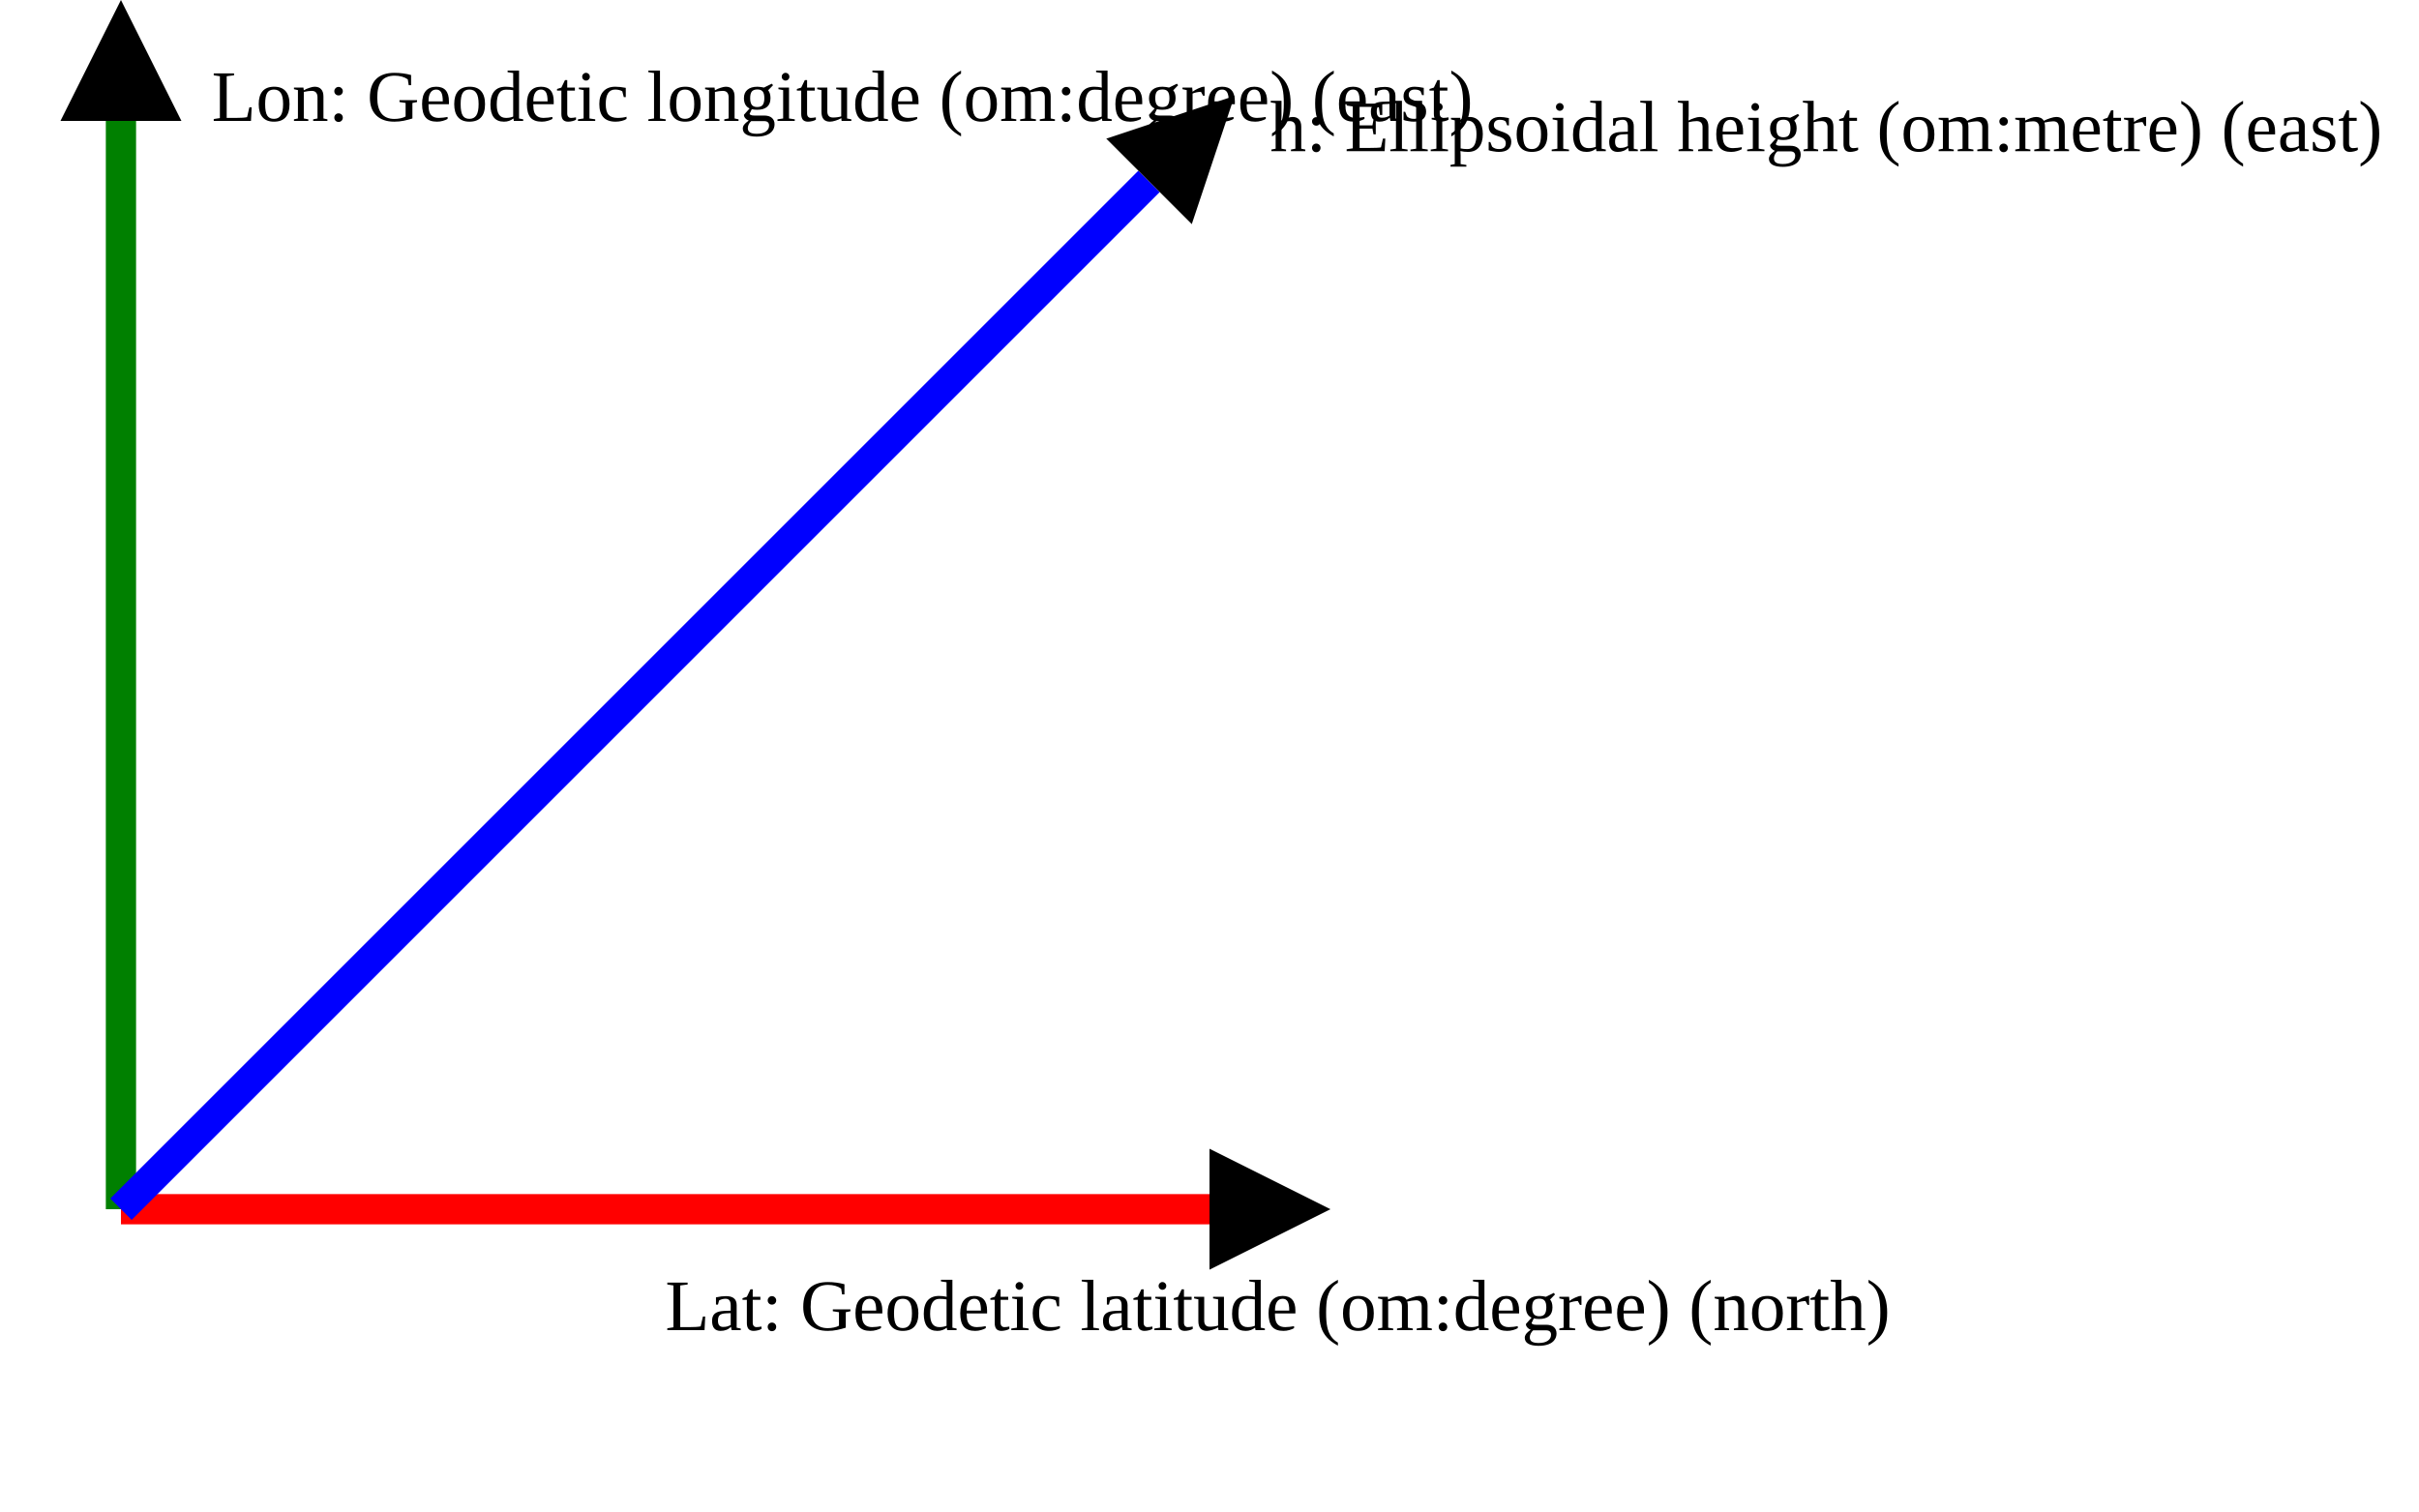
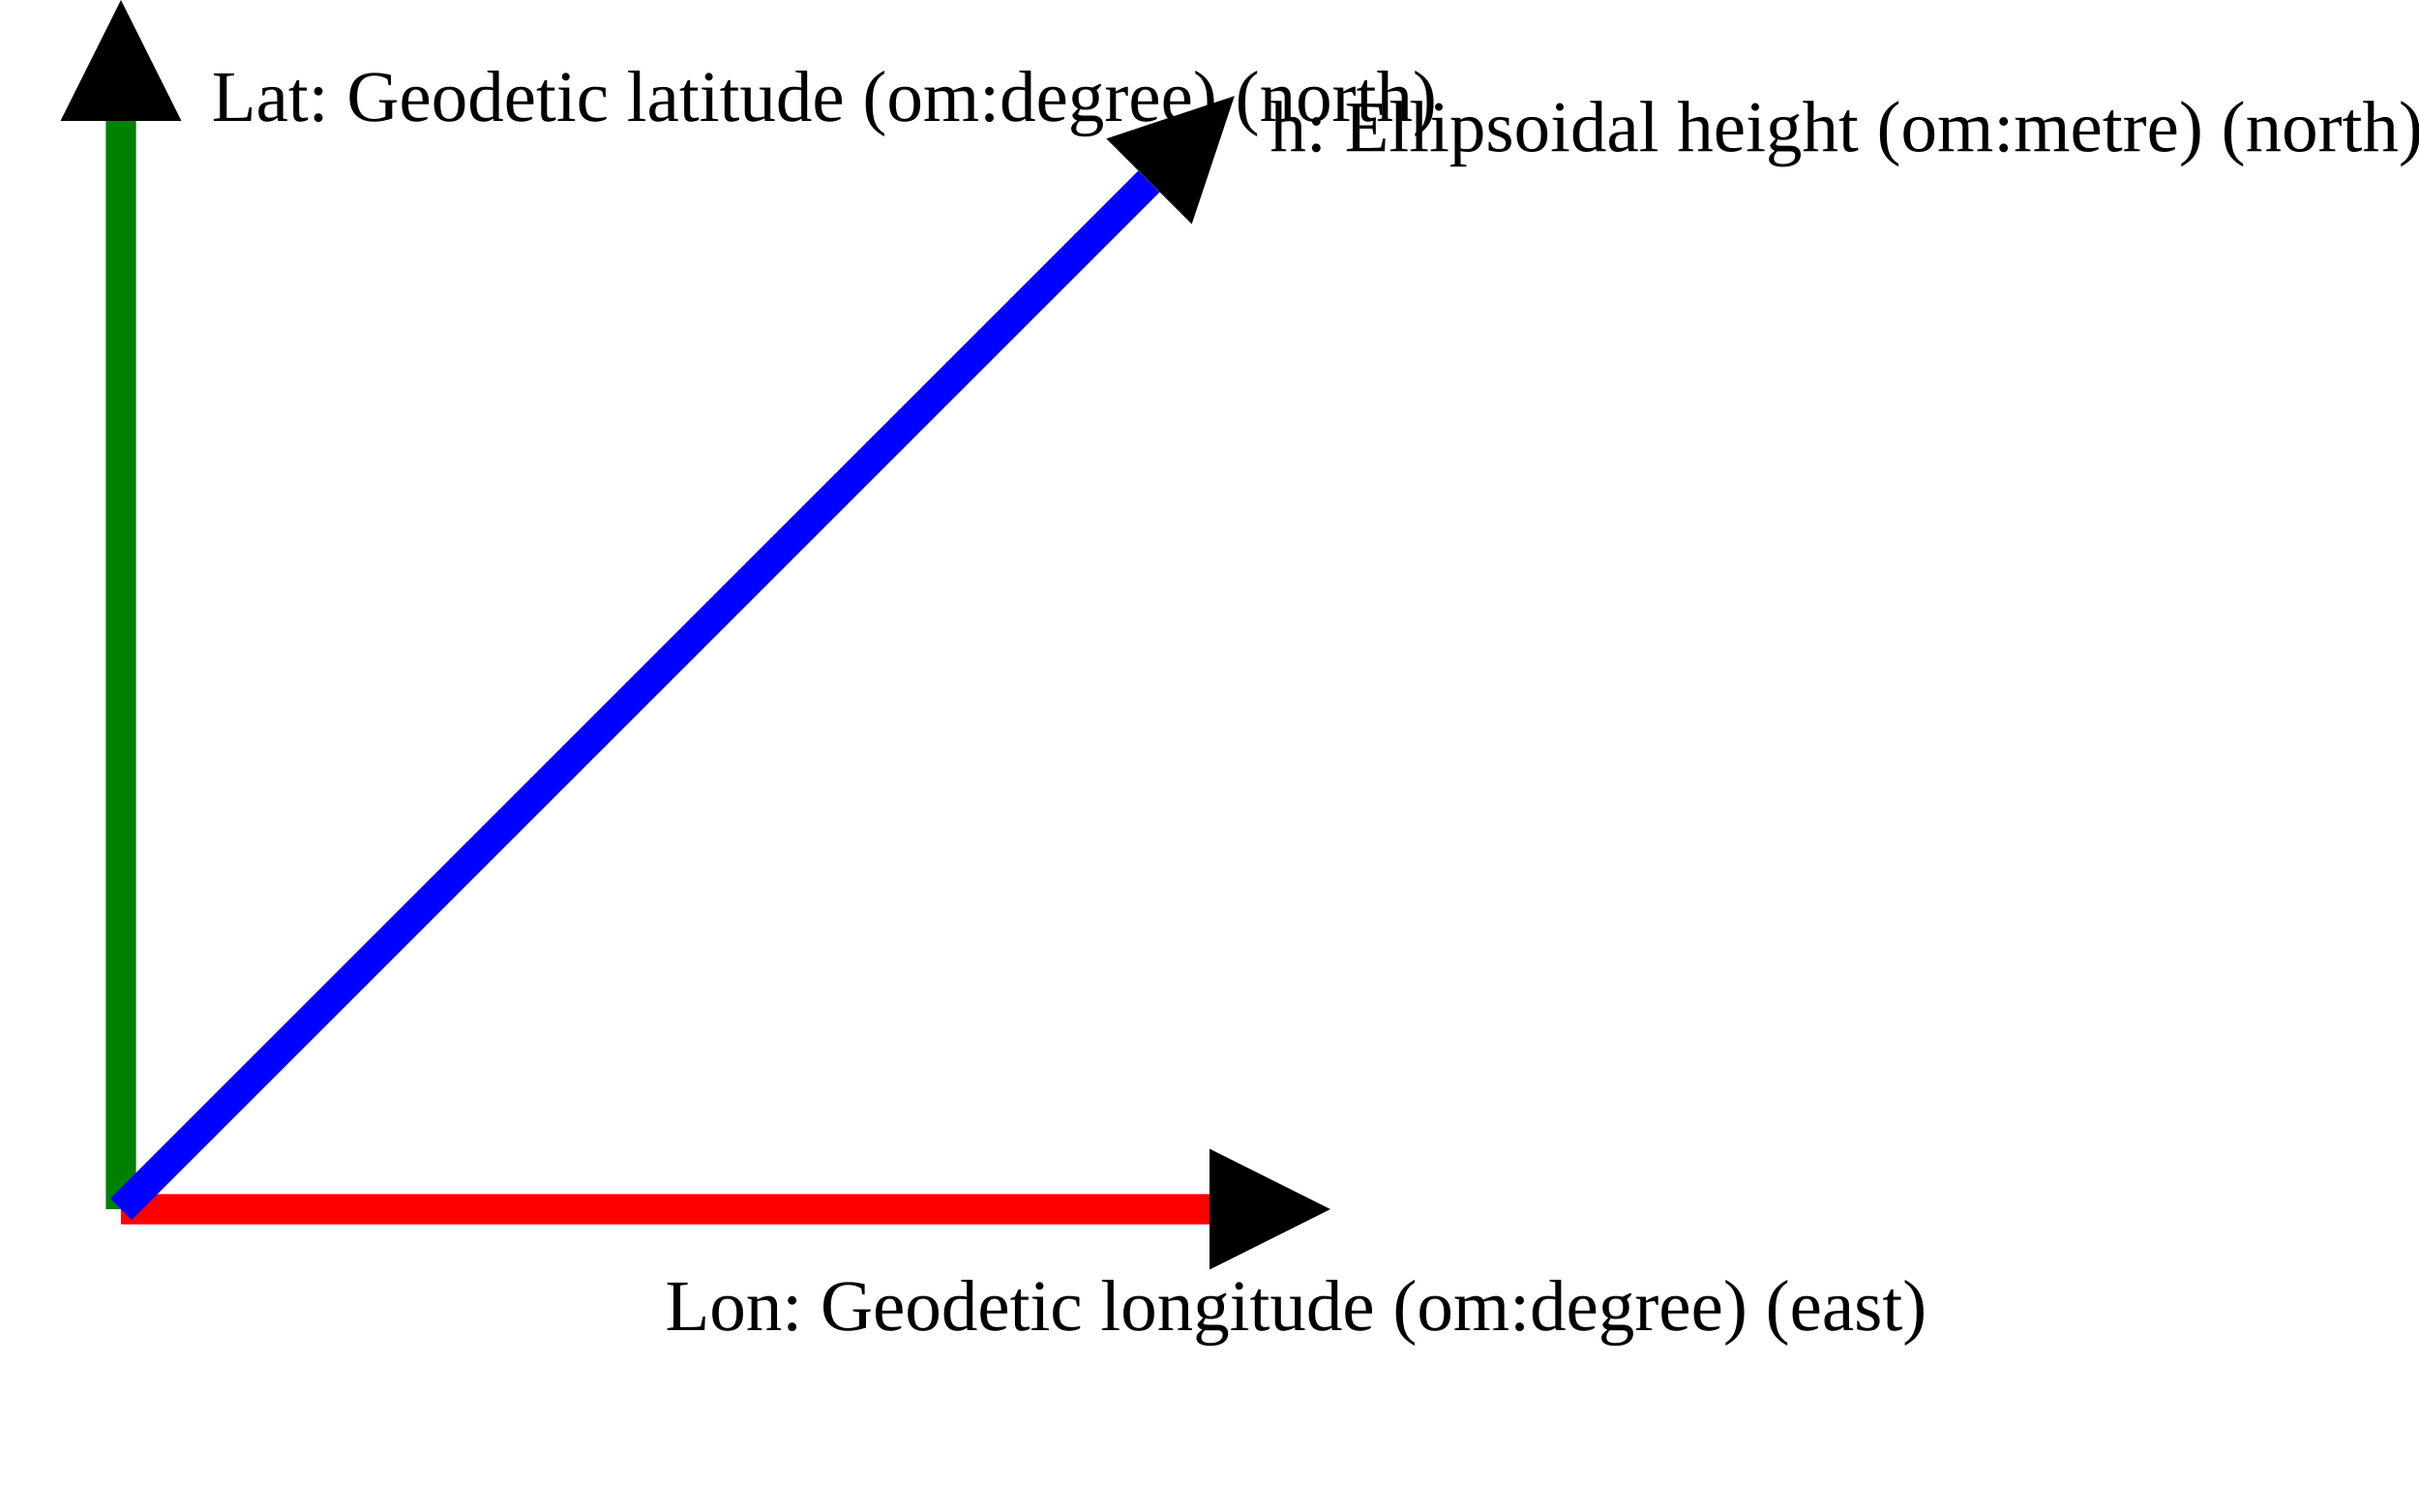
<svg xmlns="http://www.w3.org/2000/svg" version="1.1" width="400" height="250" viewbox="0 0 375 220">
  <defs>
    <marker id="arrowhead" markerWidth="10" markerHeight="7" refX="0" refY="2" orient="auto">
      <polygon points="0 0, 4 2, 0 4" />
    </marker>
  </defs>
  <line x1="20" y1="200" x2="200" y2="200" stroke="red" stroke-width="5" marker-end="url(#arrowhead)" />
-   <text x="110" y="220" class="small">Lat: Geodetic latitude (om:degree) (north)</text>
+   <text x="110" y="220" class="small">Lon: Geodetic longitude (om:degree) (east)</text>
  <line x1="20" y1="200" x2="20" y2="20" stroke="green" stroke-width="5" marker-end="url(#arrowhead)" />
-   <text x="35" y="20" class="small">Lon: Geodetic longitude (om:degree) (east)</text>
+   <text x="35" y="20" class="small">Lat: Geodetic latitude (om:degree) (north)</text>
  <line x1="20" y1="200" x2="190" y2="30" stroke="blue" stroke-width="5" marker-end="url(#arrowhead)" />
-   <text x="210" y="25" class="small">h: Ellipsoidal height (om:metre) (east)</text>
+   <text x="210" y="25" class="small">h: Ellipsoidal height (om:metre) (north)</text>
</svg>
